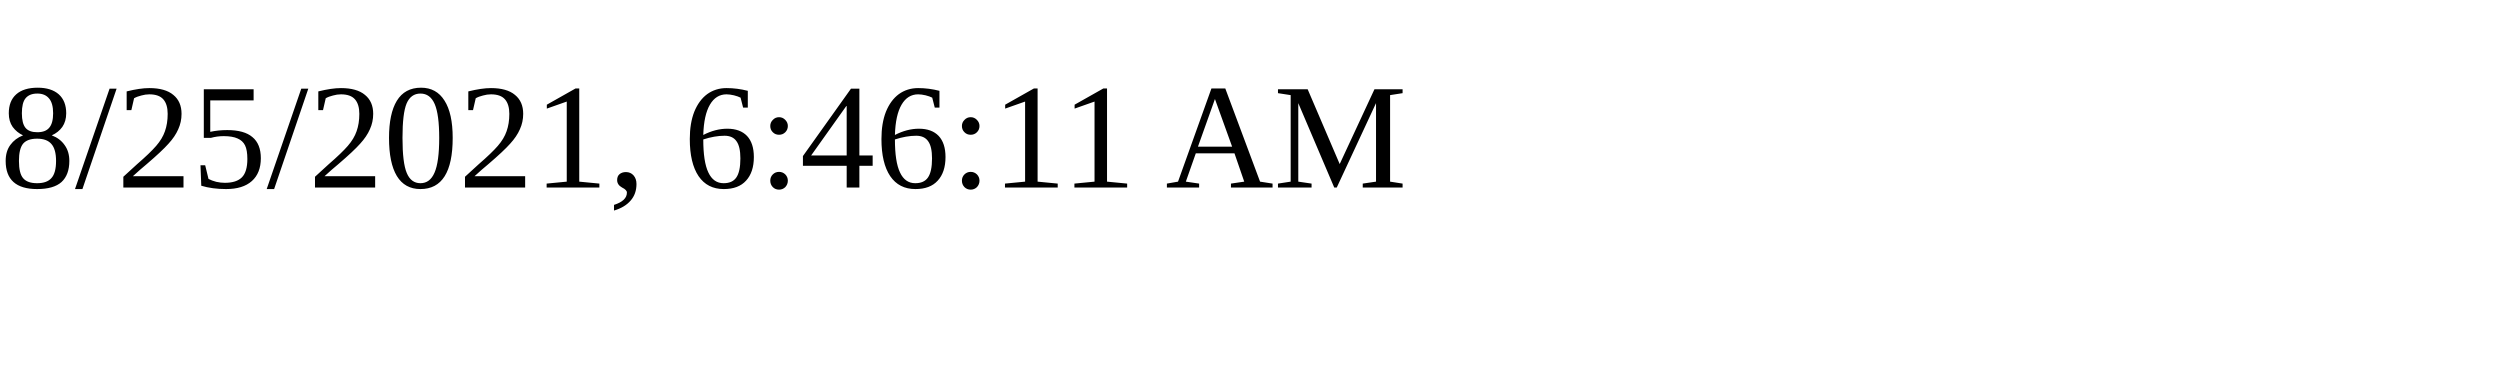
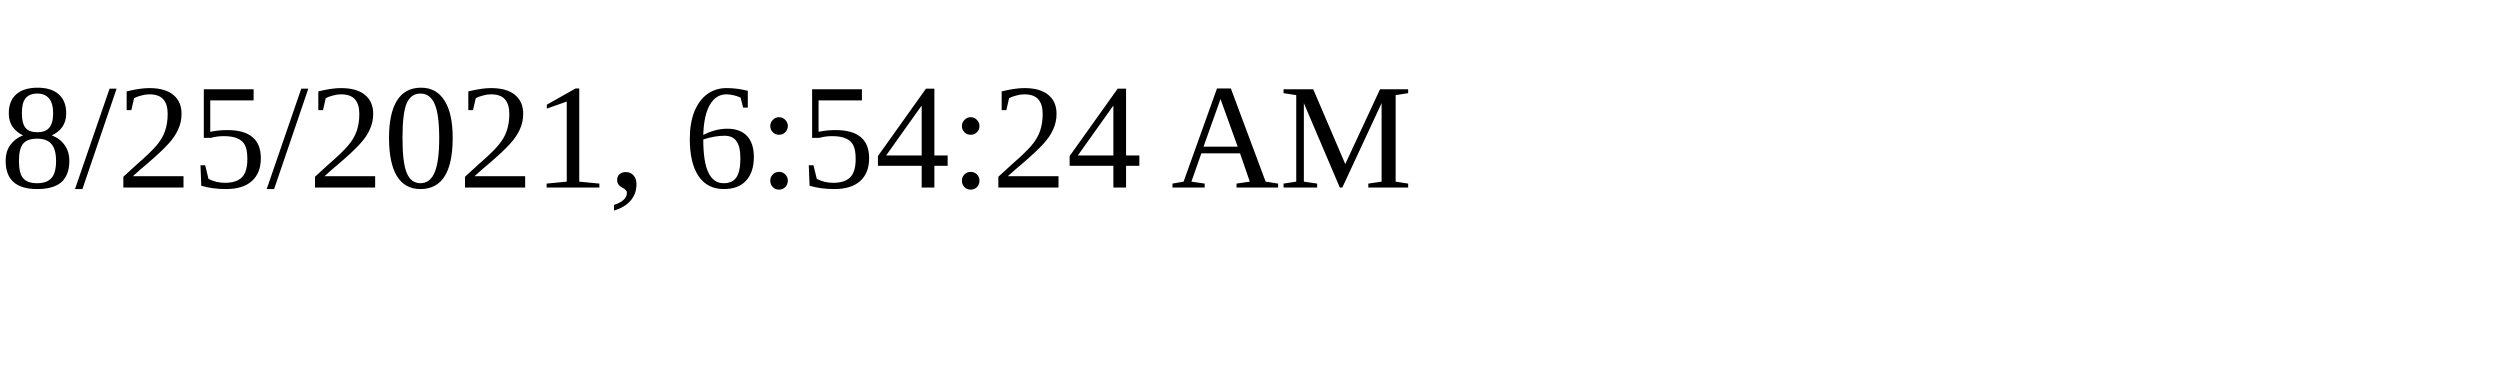
<svg xmlns="http://www.w3.org/2000/svg" height="30" width="200">
-   <text x="0" y="15">8/25/2021, 6:46:11 AM</text>
+   <text x="0" y="15">8/25/2021, 6:54:24 AM</text>
</svg>
